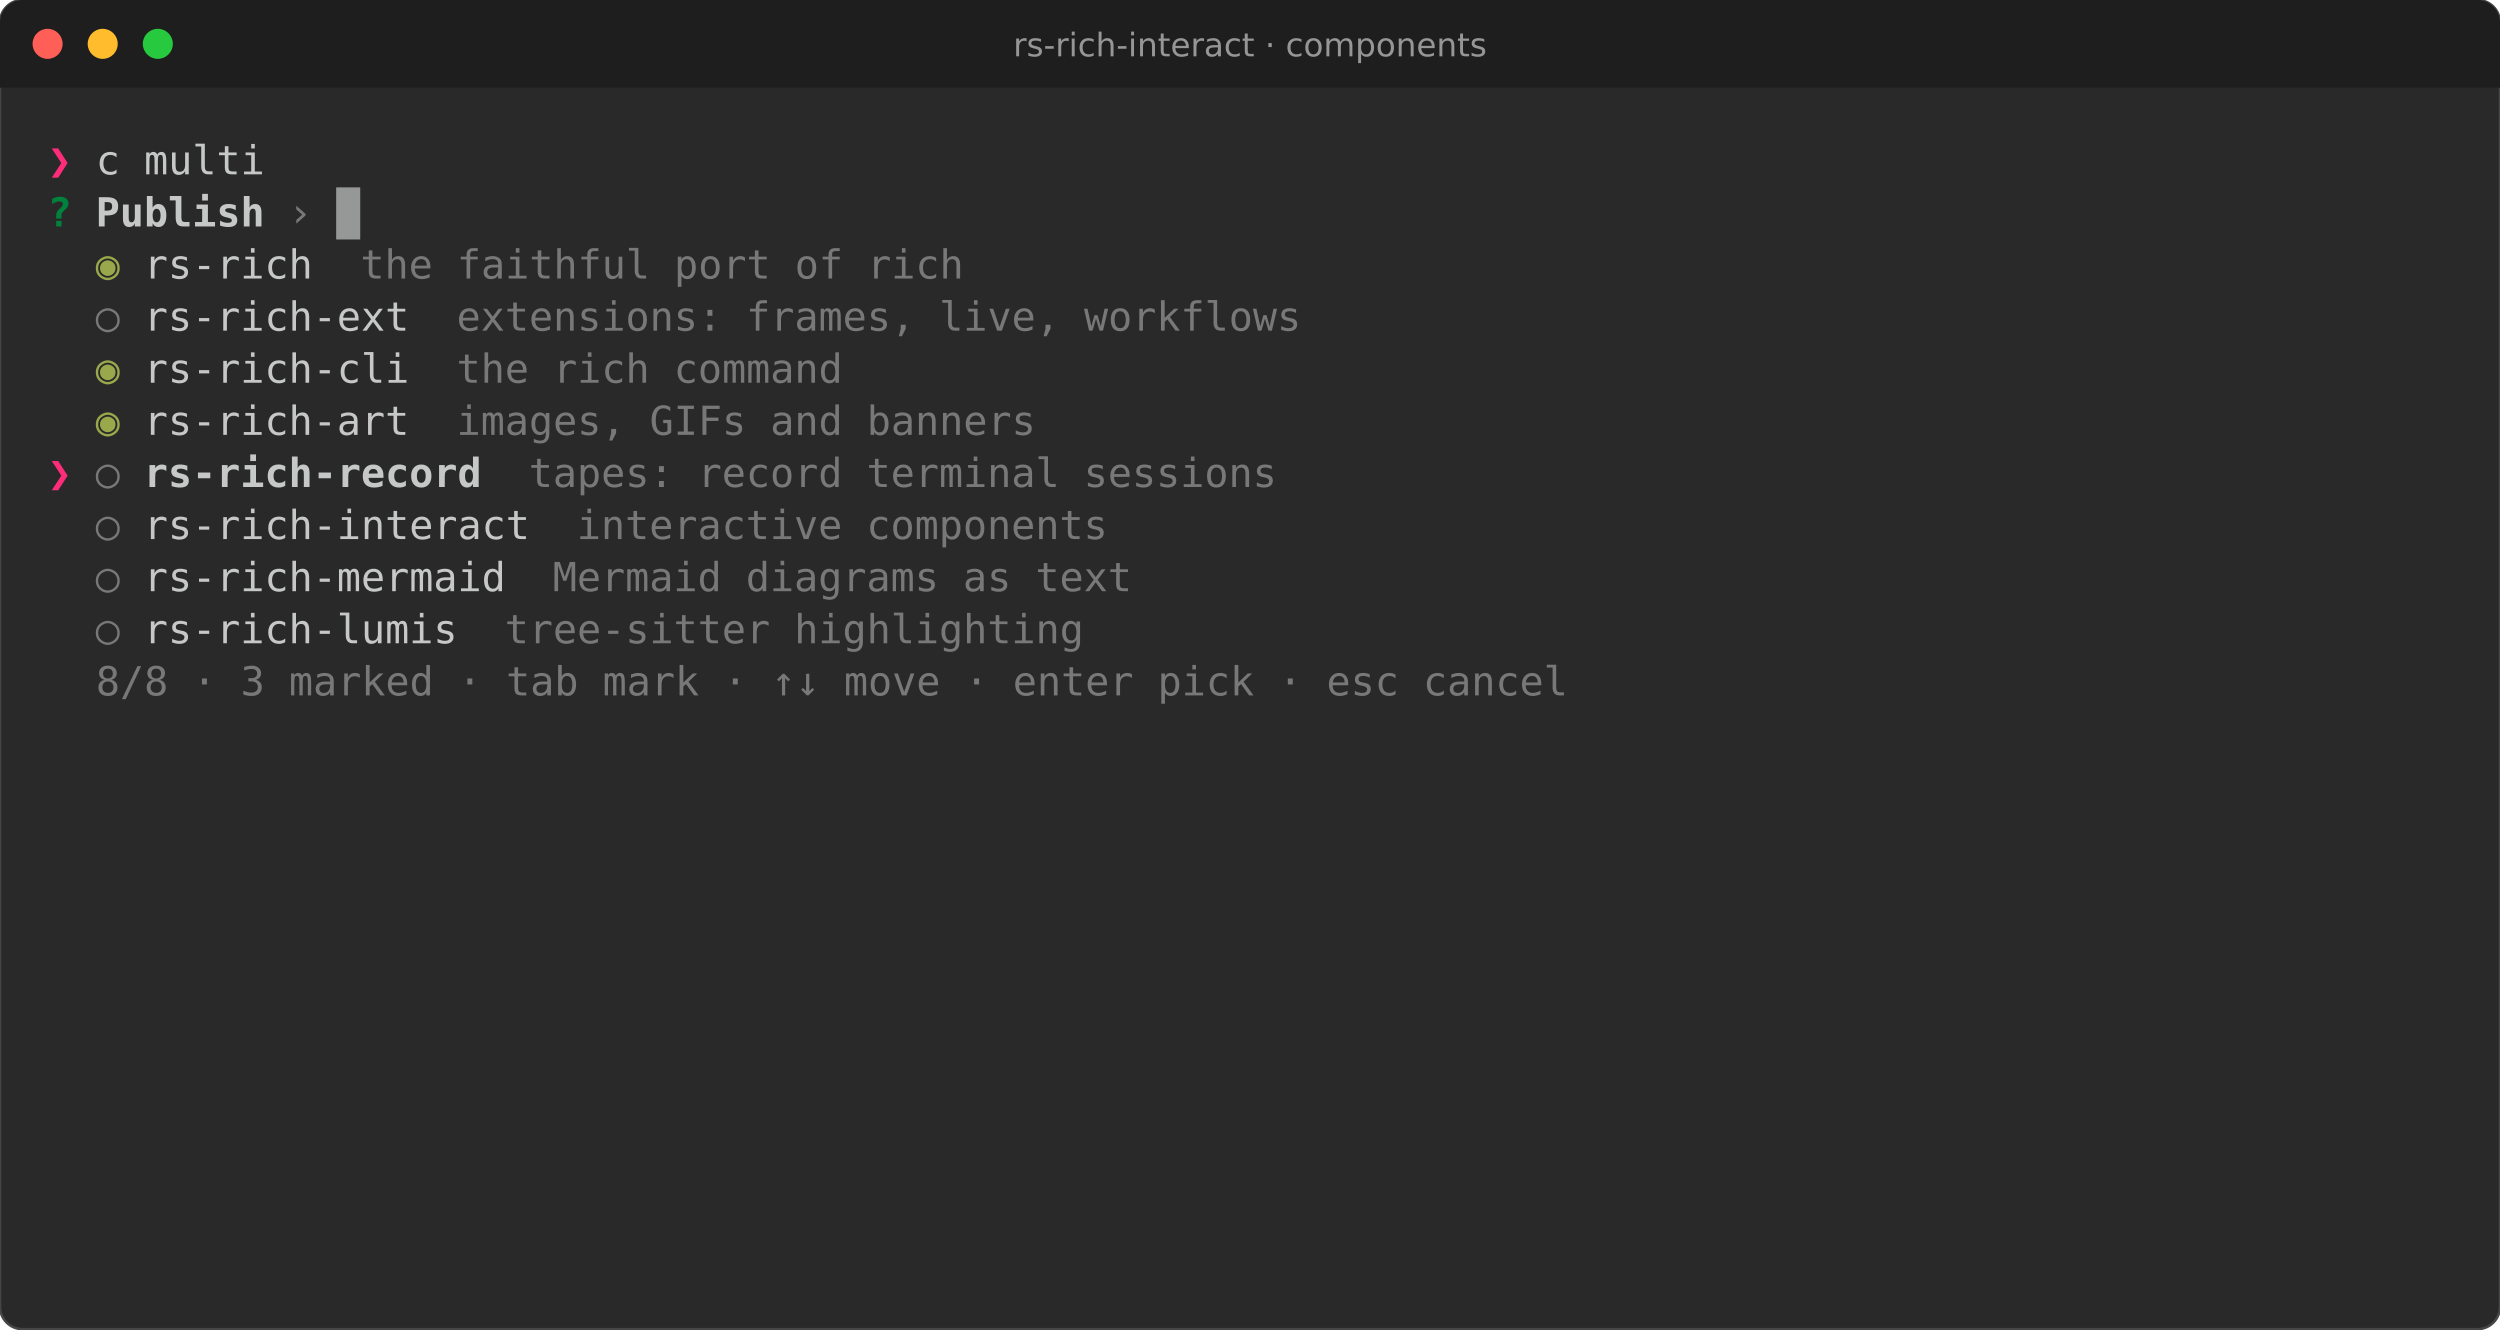
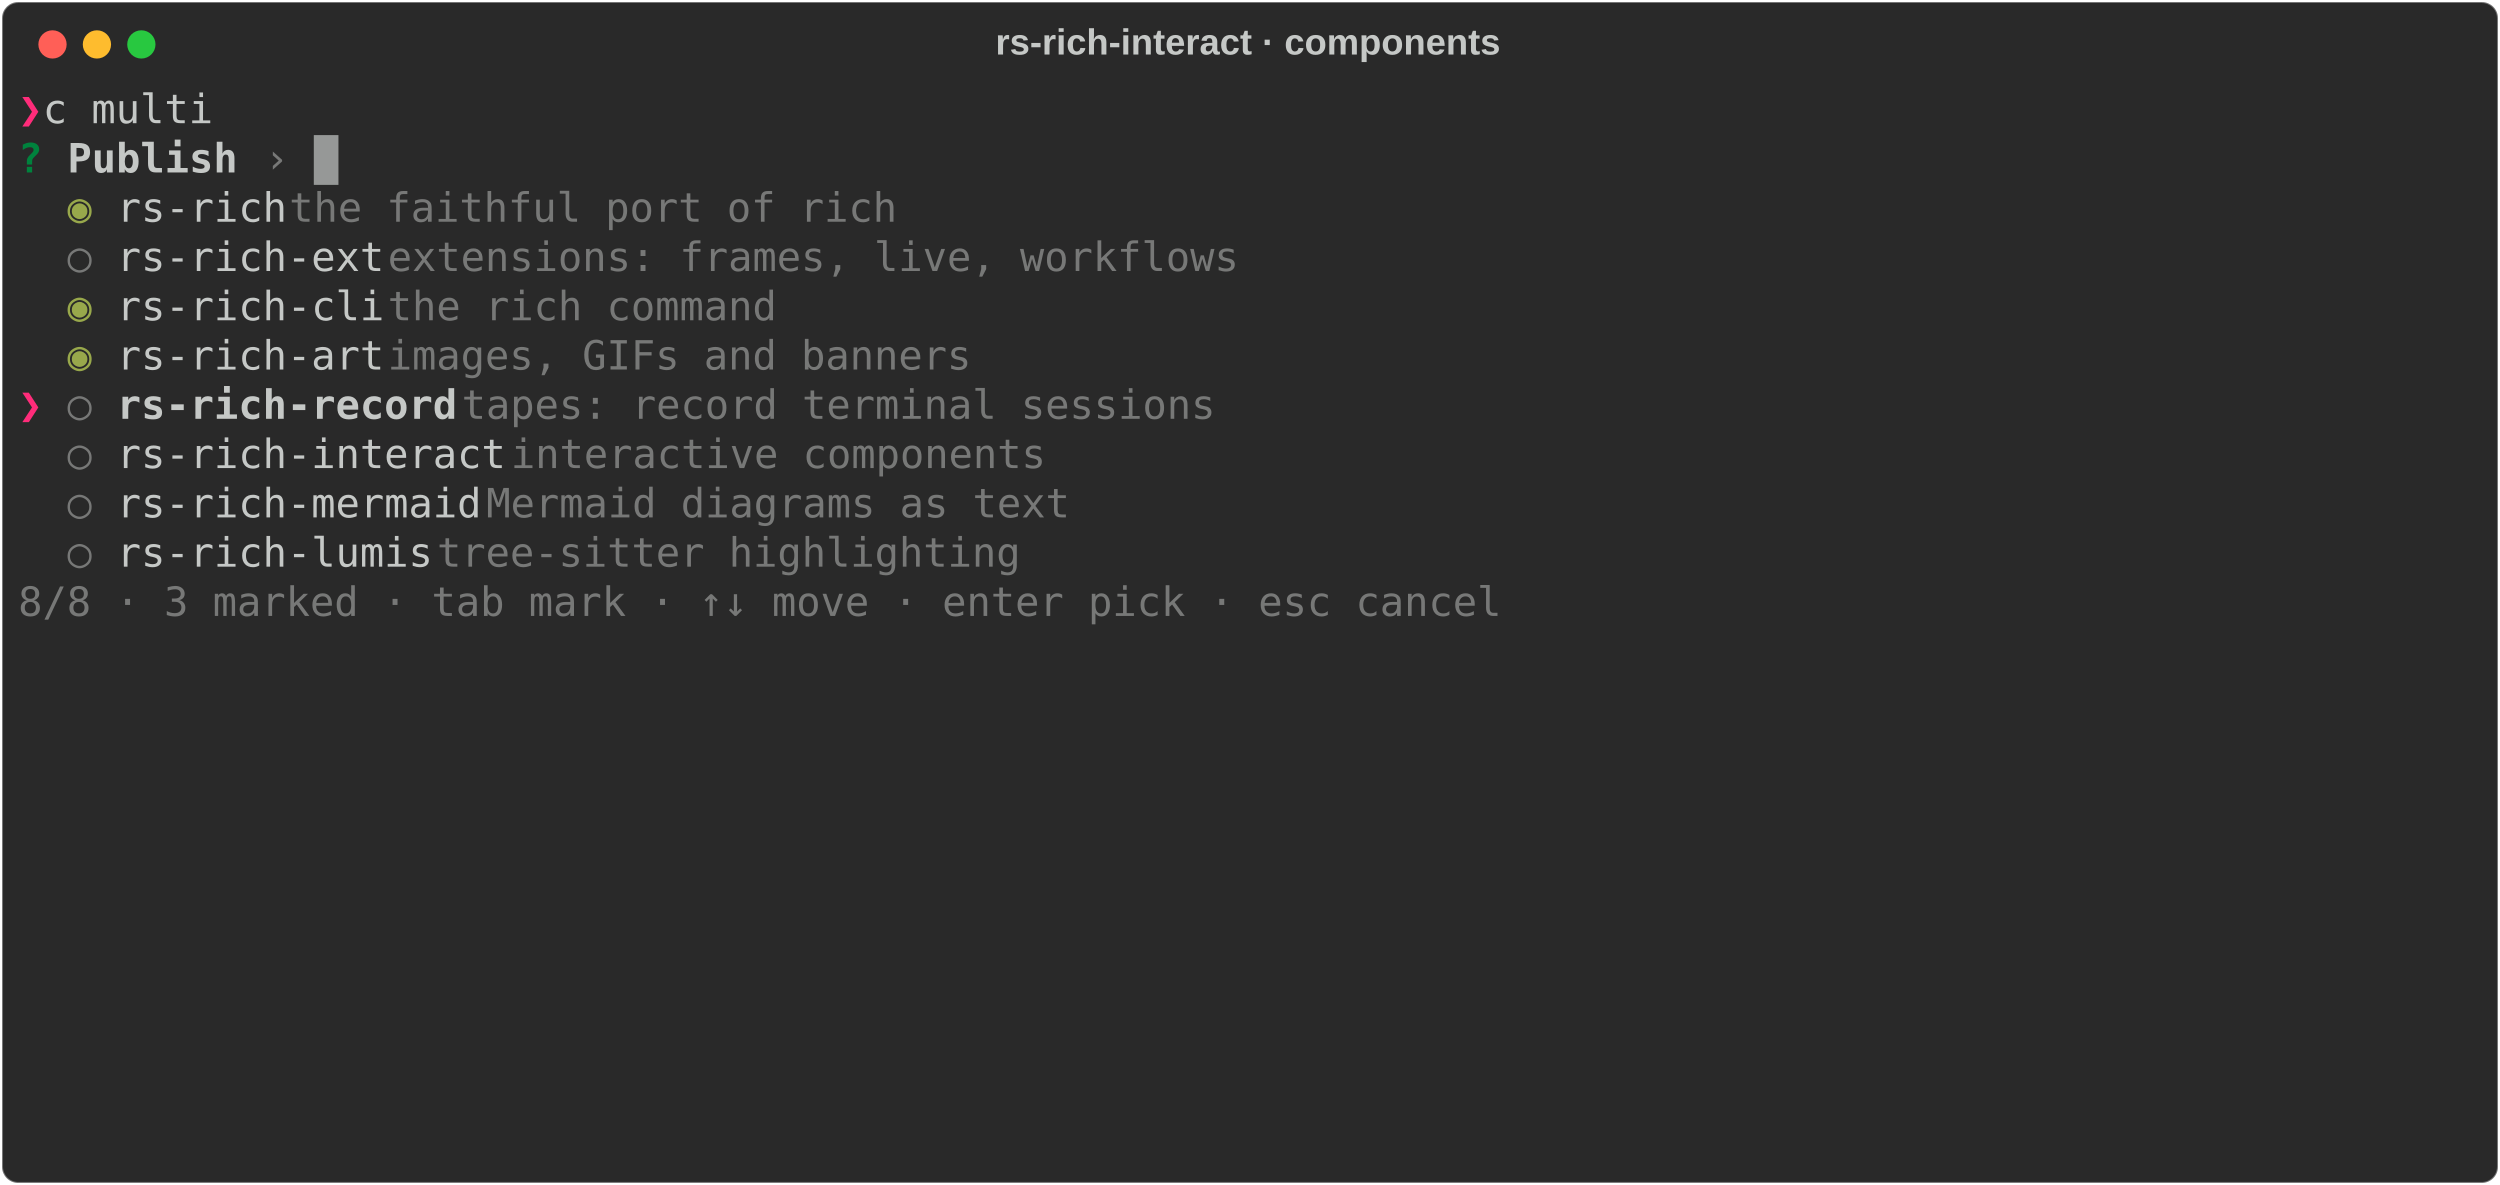
- <svg xmlns="http://www.w3.org/2000/svg" viewBox="0 0 998.0 530.6" font-family="Fira Code, DejaVu Sans Mono, Menlo, monospace" font-size="16">
-   <rect width="100%" height="100%" rx="9" fill="#292929" stroke="#464646" />
-   <path d="M0 9a9 9 0 0 1 9-9h980.0a9 9 0 0 1 9 9v26h-998.0z" fill="#1e1e1e" />
-   <circle cx="19" cy="17.5" r="6" fill="#ff5f56" />
-   <circle cx="41" cy="17.5" r="6" fill="#ffbd2e" />
-   <circle cx="63" cy="17.5" r="6" fill="#27c93f" />
-   <text x="499.0" y="22.5" fill="#969696" font-family="DejaVu Sans, sans-serif" font-size="13" text-anchor="middle">rs-rich-interact · components</text>
-   <text x="19.0" y="69.6" fill="#ff2c7a" font-weight="bold" textLength="9.6" lengthAdjust="spacingAndGlyphs" xml:space="preserve">❯</text>
-   <text x="28.6" y="69.6" fill="#c5c8c6" textLength="950.4" lengthAdjust="spacingAndGlyphs" xml:space="preserve"> c multi                                                                                           </text>
-   <text x="19.0" y="90.4" fill="#00823d" font-weight="bold" textLength="9.6" lengthAdjust="spacingAndGlyphs" xml:space="preserve">?</text>
-   <text x="38.2" y="90.4" fill="#c5c8c6" font-weight="bold" textLength="67.2" lengthAdjust="spacingAndGlyphs" xml:space="preserve">Publish</text>
-   <text x="115.0" y="90.4" fill="#777877" textLength="9.6" lengthAdjust="spacingAndGlyphs" xml:space="preserve">›</text>
-   <text x="38.2" y="111.2" fill="#98a84b" textLength="19.2" lengthAdjust="spacingAndGlyphs" xml:space="preserve">◉ </text>
-   <text x="57.4" y="111.2" fill="#c5c8c6" textLength="67.2" lengthAdjust="spacingAndGlyphs" xml:space="preserve">rs-rich</text>
-   <text x="124.6" y="111.2" fill="#777877" textLength="259.2" lengthAdjust="spacingAndGlyphs" xml:space="preserve">  the faithful port of rich</text>
-   <text x="38.2" y="132.0" fill="#777877" textLength="19.2" lengthAdjust="spacingAndGlyphs" xml:space="preserve">○ </text>
-   <text x="57.4" y="132.0" fill="#c5c8c6" textLength="105.6" lengthAdjust="spacingAndGlyphs" xml:space="preserve">rs-rich-ext</text>
-   <text x="163.0" y="132.0" fill="#777877" textLength="355.2" lengthAdjust="spacingAndGlyphs" xml:space="preserve">  extensions: frames, live, workflows</text>
-   <text x="38.2" y="152.8" fill="#98a84b" textLength="19.2" lengthAdjust="spacingAndGlyphs" xml:space="preserve">◉ </text>
-   <text x="57.4" y="152.8" fill="#c5c8c6" textLength="105.6" lengthAdjust="spacingAndGlyphs" xml:space="preserve">rs-rich-cli</text>
-   <text x="163.0" y="152.8" fill="#777877" textLength="172.8" lengthAdjust="spacingAndGlyphs" xml:space="preserve">  the rich command</text>
-   <text x="38.2" y="173.6" fill="#98a84b" textLength="19.2" lengthAdjust="spacingAndGlyphs" xml:space="preserve">◉ </text>
-   <text x="57.4" y="173.6" fill="#c5c8c6" textLength="105.6" lengthAdjust="spacingAndGlyphs" xml:space="preserve">rs-rich-art</text>
-   <text x="163.0" y="173.6" fill="#777877" textLength="249.6" lengthAdjust="spacingAndGlyphs" xml:space="preserve">  images, GIFs and banners</text>
-   <text x="19.0" y="194.4" fill="#ff2c7a" font-weight="bold" textLength="19.2" lengthAdjust="spacingAndGlyphs" xml:space="preserve">❯ </text>
-   <text x="38.2" y="194.4" fill="#777877" textLength="19.2" lengthAdjust="spacingAndGlyphs" xml:space="preserve">○ </text>
-   <text x="57.4" y="194.4" fill="#c5c8c6" font-weight="bold" textLength="134.4" lengthAdjust="spacingAndGlyphs" xml:space="preserve">rs-rich-record</text>
-   <text x="191.8" y="194.4" fill="#777877" textLength="316.8" lengthAdjust="spacingAndGlyphs" xml:space="preserve">  tapes: record terminal sessions</text>
-   <text x="38.2" y="215.2" fill="#777877" textLength="19.2" lengthAdjust="spacingAndGlyphs" xml:space="preserve">○ </text>
-   <text x="57.4" y="215.2" fill="#c5c8c6" textLength="153.6" lengthAdjust="spacingAndGlyphs" xml:space="preserve">rs-rich-interact</text>
-   <text x="211.0" y="215.2" fill="#777877" textLength="230.4" lengthAdjust="spacingAndGlyphs" xml:space="preserve">  interactive components</text>
-   <text x="38.2" y="236.0" fill="#777877" textLength="19.2" lengthAdjust="spacingAndGlyphs" xml:space="preserve">○ </text>
-   <text x="57.4" y="236.0" fill="#c5c8c6" textLength="144.0" lengthAdjust="spacingAndGlyphs" xml:space="preserve">rs-rich-mermaid</text>
-   <text x="201.4" y="236.0" fill="#777877" textLength="249.6" lengthAdjust="spacingAndGlyphs" xml:space="preserve">  Mermaid diagrams as text</text>
-   <text x="38.2" y="256.8" fill="#777877" textLength="19.2" lengthAdjust="spacingAndGlyphs" xml:space="preserve">○ </text>
-   <text x="57.4" y="256.8" fill="#c5c8c6" textLength="124.8" lengthAdjust="spacingAndGlyphs" xml:space="preserve">rs-rich-lumis</text>
-   <text x="182.2" y="256.8" fill="#777877" textLength="249.6" lengthAdjust="spacingAndGlyphs" xml:space="preserve">  tree-sitter highlighting</text>
-   <text x="19.0" y="277.6" fill="#777877" textLength="604.8" lengthAdjust="spacingAndGlyphs" xml:space="preserve">  8/8 · 3 marked · tab mark · ↑↓ move · enter pick · esc cancel</text>
-   <rect x="134.2" y="74.8" width="9.6" height="20.8" fill="#c5c8c6" opacity="0.7" />
+ <svg xmlns="http://www.w3.org/2000/svg" class="rich-terminal" viewBox="0 0 1238 586.8">
+   <style>
+ 
+     @font-face {
+         font-family: "Fira Code";
+         src: local("FiraCode-Regular"),
+                 url("https://cdnjs.cloudflare.com/ajax/libs/firacode/6.2.0/woff2/FiraCode-Regular.woff2") format("woff2"),
+                 url("https://cdnjs.cloudflare.com/ajax/libs/firacode/6.2.0/woff/FiraCode-Regular.woff") format("woff");
+         font-style: normal;
+         font-weight: 400;
+     }
+     @font-face {
+         font-family: "Fira Code";
+         src: local("FiraCode-Bold"),
+                 url("https://cdnjs.cloudflare.com/ajax/libs/firacode/6.2.0/woff2/FiraCode-Bold.woff2") format("woff2"),
+                 url("https://cdnjs.cloudflare.com/ajax/libs/firacode/6.2.0/woff/FiraCode-Bold.woff") format("woff");
+         font-style: bold;
+         font-weight: 700;
+     }
+ 
+     .rich-record-matrix {
+         font-family: Fira Code, monospace;
+         font-size: 20px;
+         line-height: 24.4px;
+         font-variant-east-asian: full-width;
+     }
+ 
+     .rich-record-title {
+         font-size: 18px;
+         font-weight: bold;
+         font-family: arial;
+     }
+ 
+     .rich-record-r1 { fill: #ff2c7a;font-weight: bold }
+ .rich-record-r2 { fill: #c5c8c6 }
+ .rich-record-r3 { fill: #00823d;font-weight: bold }
+ .rich-record-r4 { fill: #c5c8c6;font-weight: bold }
+ .rich-record-r5 { fill: #777877 }
+ .rich-record-r6 { fill: #98a84b }
+     </style>
+   <defs>
+     <clipPath id="rich-record-clip-terminal">
+       <rect x="0" y="0" width="1219.0" height="535.8" />
+     </clipPath>
+     <clipPath id="rich-record-line-0">
+       <rect x="0" y="1.5" width="1220" height="24.65" />
+     </clipPath>
+     <clipPath id="rich-record-line-1">
+       <rect x="0" y="25.9" width="1220" height="24.65" />
+     </clipPath>
+     <clipPath id="rich-record-line-2">
+       <rect x="0" y="50.3" width="1220" height="24.65" />
+     </clipPath>
+     <clipPath id="rich-record-line-3">
+       <rect x="0" y="74.7" width="1220" height="24.65" />
+     </clipPath>
+     <clipPath id="rich-record-line-4">
+       <rect x="0" y="99.1" width="1220" height="24.65" />
+     </clipPath>
+     <clipPath id="rich-record-line-5">
+       <rect x="0" y="123.5" width="1220" height="24.65" />
+     </clipPath>
+     <clipPath id="rich-record-line-6">
+       <rect x="0" y="147.9" width="1220" height="24.65" />
+     </clipPath>
+     <clipPath id="rich-record-line-7">
+       <rect x="0" y="172.3" width="1220" height="24.65" />
+     </clipPath>
+     <clipPath id="rich-record-line-8">
+       <rect x="0" y="196.7" width="1220" height="24.65" />
+     </clipPath>
+     <clipPath id="rich-record-line-9">
+       <rect x="0" y="221.1" width="1220" height="24.65" />
+     </clipPath>
+     <clipPath id="rich-record-line-10">
+       <rect x="0" y="245.5" width="1220" height="24.65" />
+     </clipPath>
+     <clipPath id="rich-record-line-11">
+       <rect x="0" y="269.9" width="1220" height="24.65" />
+     </clipPath>
+     <clipPath id="rich-record-line-12">
+       <rect x="0" y="294.3" width="1220" height="24.65" />
+     </clipPath>
+     <clipPath id="rich-record-line-13">
+       <rect x="0" y="318.7" width="1220" height="24.65" />
+     </clipPath>
+     <clipPath id="rich-record-line-14">
+       <rect x="0" y="343.1" width="1220" height="24.65" />
+     </clipPath>
+     <clipPath id="rich-record-line-15">
+       <rect x="0" y="367.5" width="1220" height="24.65" />
+     </clipPath>
+     <clipPath id="rich-record-line-16">
+       <rect x="0" y="391.9" width="1220" height="24.65" />
+     </clipPath>
+     <clipPath id="rich-record-line-17">
+       <rect x="0" y="416.3" width="1220" height="24.65" />
+     </clipPath>
+     <clipPath id="rich-record-line-18">
+       <rect x="0" y="440.7" width="1220" height="24.65" />
+     </clipPath>
+     <clipPath id="rich-record-line-19">
+       <rect x="0" y="465.1" width="1220" height="24.65" />
+     </clipPath>
+     <clipPath id="rich-record-line-20">
+       <rect x="0" y="489.5" width="1220" height="24.65" />
+     </clipPath>
+   </defs>
+   <rect fill="#292929" stroke="rgba(255,255,255,0.35)" stroke-width="1" x="1" y="1" width="1236" height="584.8" rx="8" />
+   <text class="rich-record-title" fill="#c5c8c6" text-anchor="middle" x="618" y="27">rs-rich-interact · components</text>
+   <g transform="translate(26,22)">
+     <circle cx="0" cy="0" r="7" fill="#ff5f57" />
+     <circle cx="22" cy="0" r="7" fill="#febc2e" />
+     <circle cx="44" cy="0" r="7" fill="#28c840" />
+   </g>
+   <g transform="translate(9, 41)" clip-path="url(#rich-record-clip-terminal)">
+     <g class="rich-record-matrix">
+       <text class="rich-record-r1" x="0" y="20" textLength="12.2" clip-path="url(#rich-record-line-0)">❯</text>
+       <text class="rich-record-r2" x="12.2" y="20" textLength="1207.8" clip-path="url(#rich-record-line-0)"> c multi                                                                                           </text>
+       <text class="rich-record-r2" x="1220" y="20" textLength="12.2" clip-path="url(#rich-record-line-0)">
+ </text>
+       <text class="rich-record-r3" x="0" y="44.4" textLength="12.2" clip-path="url(#rich-record-line-1)">?</text>
+       <text class="rich-record-r4" x="24.4" y="44.4" textLength="85.4" clip-path="url(#rich-record-line-1)">Publish</text>
+       <text class="rich-record-r5" x="122" y="44.4" textLength="12.2" clip-path="url(#rich-record-line-1)">›</text>
+       <text class="rich-record-r2" x="1220" y="44.4" textLength="12.2" clip-path="url(#rich-record-line-1)">
+ </text>
+       <text class="rich-record-r6" x="24.4" y="68.8" textLength="24.4" clip-path="url(#rich-record-line-2)">◉ </text>
+       <text class="rich-record-r2" x="48.8" y="68.8" textLength="85.4" clip-path="url(#rich-record-line-2)">rs-rich</text>
+       <text class="rich-record-r5" x="134.2" y="68.8" textLength="329.4" clip-path="url(#rich-record-line-2)">  the faithful port of rich</text>
+       <text class="rich-record-r2" x="1220" y="68.8" textLength="12.2" clip-path="url(#rich-record-line-2)">
+ </text>
+       <text class="rich-record-r5" x="24.4" y="93.2" textLength="24.4" clip-path="url(#rich-record-line-3)">○ </text>
+       <text class="rich-record-r2" x="48.8" y="93.2" textLength="134.2" clip-path="url(#rich-record-line-3)">rs-rich-ext</text>
+       <text class="rich-record-r5" x="183" y="93.2" textLength="451.4" clip-path="url(#rich-record-line-3)">  extensions: frames, live, workflows</text>
+       <text class="rich-record-r2" x="1220" y="93.2" textLength="12.2" clip-path="url(#rich-record-line-3)">
+ </text>
+       <text class="rich-record-r6" x="24.4" y="117.6" textLength="24.4" clip-path="url(#rich-record-line-4)">◉ </text>
+       <text class="rich-record-r2" x="48.8" y="117.6" textLength="134.2" clip-path="url(#rich-record-line-4)">rs-rich-cli</text>
+       <text class="rich-record-r5" x="183" y="117.6" textLength="219.6" clip-path="url(#rich-record-line-4)">  the rich command</text>
+       <text class="rich-record-r2" x="1220" y="117.6" textLength="12.2" clip-path="url(#rich-record-line-4)">
+ </text>
+       <text class="rich-record-r6" x="24.4" y="142" textLength="24.4" clip-path="url(#rich-record-line-5)">◉ </text>
+       <text class="rich-record-r2" x="48.8" y="142" textLength="134.2" clip-path="url(#rich-record-line-5)">rs-rich-art</text>
+       <text class="rich-record-r5" x="183" y="142" textLength="317.2" clip-path="url(#rich-record-line-5)">  images, GIFs and banners</text>
+       <text class="rich-record-r2" x="1220" y="142" textLength="12.2" clip-path="url(#rich-record-line-5)">
+ </text>
+       <text class="rich-record-r1" x="0" y="166.4" textLength="24.4" clip-path="url(#rich-record-line-6)">❯ </text>
+       <text class="rich-record-r5" x="24.4" y="166.4" textLength="24.4" clip-path="url(#rich-record-line-6)">○ </text>
+       <text class="rich-record-r4" x="48.8" y="166.4" textLength="170.8" clip-path="url(#rich-record-line-6)">rs-rich-record</text>
+       <text class="rich-record-r5" x="219.6" y="166.4" textLength="402.6" clip-path="url(#rich-record-line-6)">  tapes: record terminal sessions</text>
+       <text class="rich-record-r2" x="1220" y="166.4" textLength="12.2" clip-path="url(#rich-record-line-6)">
+ </text>
+       <text class="rich-record-r5" x="24.4" y="190.8" textLength="24.4" clip-path="url(#rich-record-line-7)">○ </text>
+       <text class="rich-record-r2" x="48.8" y="190.8" textLength="195.2" clip-path="url(#rich-record-line-7)">rs-rich-interact</text>
+       <text class="rich-record-r5" x="244" y="190.8" textLength="292.8" clip-path="url(#rich-record-line-7)">  interactive components</text>
+       <text class="rich-record-r2" x="1220" y="190.8" textLength="12.2" clip-path="url(#rich-record-line-7)">
+ </text>
+       <text class="rich-record-r5" x="24.4" y="215.2" textLength="24.4" clip-path="url(#rich-record-line-8)">○ </text>
+       <text class="rich-record-r2" x="48.8" y="215.2" textLength="183" clip-path="url(#rich-record-line-8)">rs-rich-mermaid</text>
+       <text class="rich-record-r5" x="231.8" y="215.2" textLength="317.2" clip-path="url(#rich-record-line-8)">  Mermaid diagrams as text</text>
+       <text class="rich-record-r2" x="1220" y="215.2" textLength="12.2" clip-path="url(#rich-record-line-8)">
+ </text>
+       <text class="rich-record-r5" x="24.4" y="239.6" textLength="24.4" clip-path="url(#rich-record-line-9)">○ </text>
+       <text class="rich-record-r2" x="48.8" y="239.6" textLength="158.6" clip-path="url(#rich-record-line-9)">rs-rich-lumis</text>
+       <text class="rich-record-r5" x="207.4" y="239.6" textLength="317.2" clip-path="url(#rich-record-line-9)">  tree-sitter highlighting</text>
+       <text class="rich-record-r2" x="1220" y="239.6" textLength="12.2" clip-path="url(#rich-record-line-9)">
+ </text>
+       <text class="rich-record-r5" x="0" y="264" textLength="768.6" clip-path="url(#rich-record-line-10)">  8/8 · 3 marked · tab mark · ↑↓ move · enter pick · esc cancel</text>
+       <text class="rich-record-r2" x="1220" y="264" textLength="12.2" clip-path="url(#rich-record-line-10)">
+ </text>
+       <text class="rich-record-r2" x="1220" y="288.4" textLength="12.2" clip-path="url(#rich-record-line-11)">
+ </text>
+       <text class="rich-record-r2" x="1220" y="312.8" textLength="12.2" clip-path="url(#rich-record-line-12)">
+ </text>
+       <text class="rich-record-r2" x="1220" y="337.2" textLength="12.2" clip-path="url(#rich-record-line-13)">
+ </text>
+       <text class="rich-record-r2" x="1220" y="361.6" textLength="12.2" clip-path="url(#rich-record-line-14)">
+ </text>
+       <text class="rich-record-r2" x="1220" y="386" textLength="12.2" clip-path="url(#rich-record-line-15)">
+ </text>
+       <text class="rich-record-r2" x="1220" y="410.4" textLength="12.2" clip-path="url(#rich-record-line-16)">
+ </text>
+       <text class="rich-record-r2" x="1220" y="434.8" textLength="12.2" clip-path="url(#rich-record-line-17)">
+ </text>
+       <text class="rich-record-r2" x="1220" y="459.2" textLength="12.2" clip-path="url(#rich-record-line-18)">
+ </text>
+       <text class="rich-record-r2" x="1220" y="483.6" textLength="12.2" clip-path="url(#rich-record-line-19)">
+ </text>
+       <text class="rich-record-r2" x="1220" y="508" textLength="12.2" clip-path="url(#rich-record-line-20)">
+ </text>
+       <rect x="146.4" y="25.9" width="12.2" height="24.65" fill="#c5c8c6" opacity="0.7" />
+     </g>
+   </g>
</svg>
